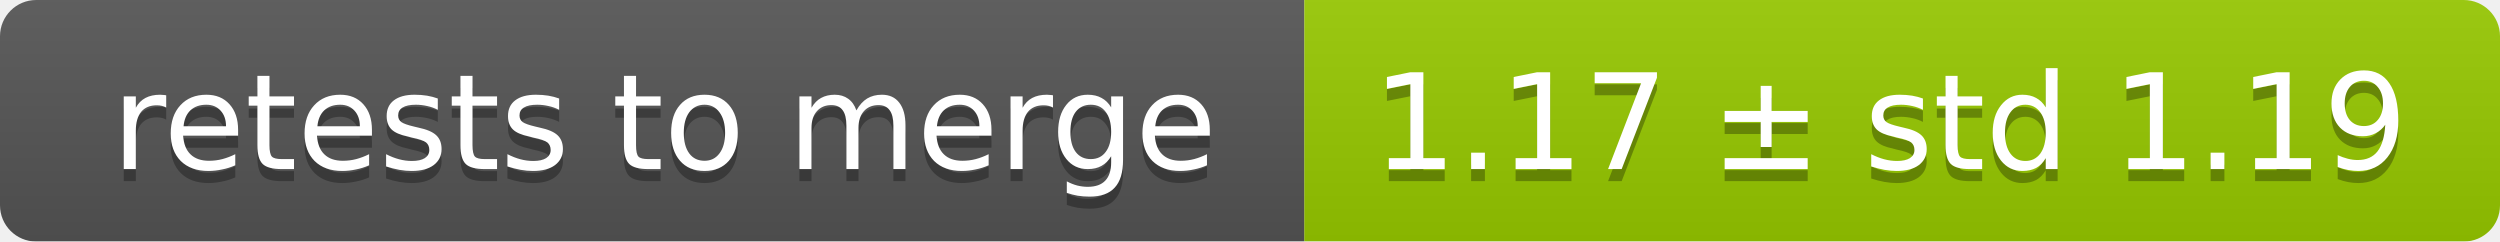
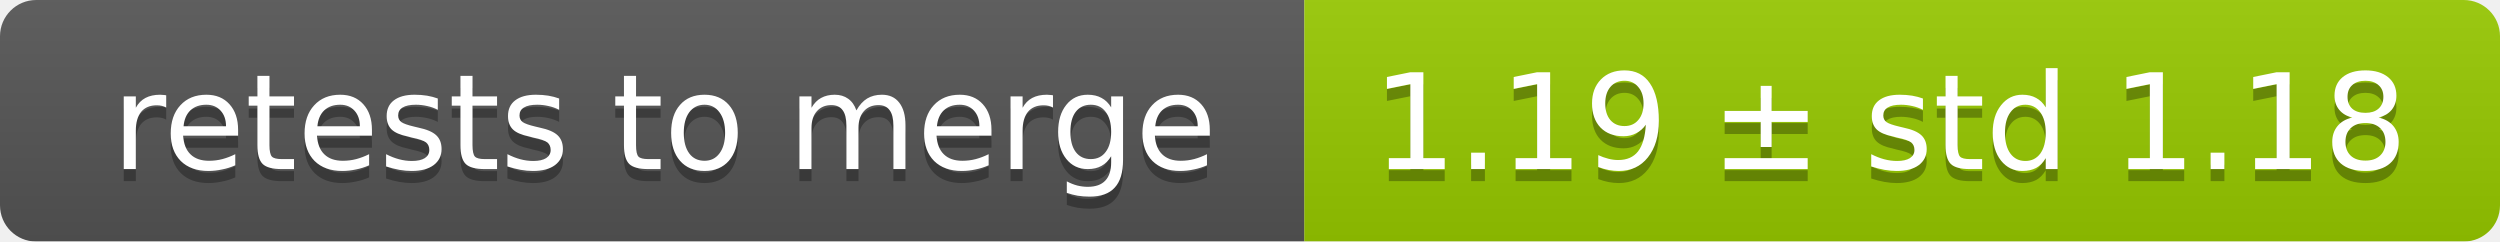
<svg xmlns="http://www.w3.org/2000/svg" width="207" height="20">
  <linearGradient id="smooth" x2="0" y2="100%">
    <stop offset="0" stop-color="#bbb" stop-opacity=".1" />
    <stop offset="1" stop-opacity=".1" />
  </linearGradient>
  <mask id="round">
    <rect width="207" height="20" rx="3" fill="#fff" />
  </mask>
  <g mask="url(#round)">
    <rect width="108" height="20" fill="#555" />
    <rect x="108" width="99" height="20" fill="#97ca00" />
    <rect width="207" height="20" fill="url(#smooth)" />
  </g>
  <g fill="#fff" text-anchor="middle" font-family="DejaVu Sans,Verdana,Geneva,sans-serif" font-size="11">
    <text x="55" y="15" fill="#010101" fill-opacity=".3">retests to merge</text>
    <text x="55" y="14">retests to merge</text>
-     <text x="156.5" y="15" fill="#010101" fill-opacity=".3">1.17 ± std 1.19</text>
-     <text x="156.5" y="14">1.17 ± std 1.19</text>
+     <text x="156.5" y="15" fill="#010101" fill-opacity=".3">1.19 ± std 1.18</text>
+     <text x="156.5" y="14">1.19 ± std 1.18</text>
  </g>
</svg>
